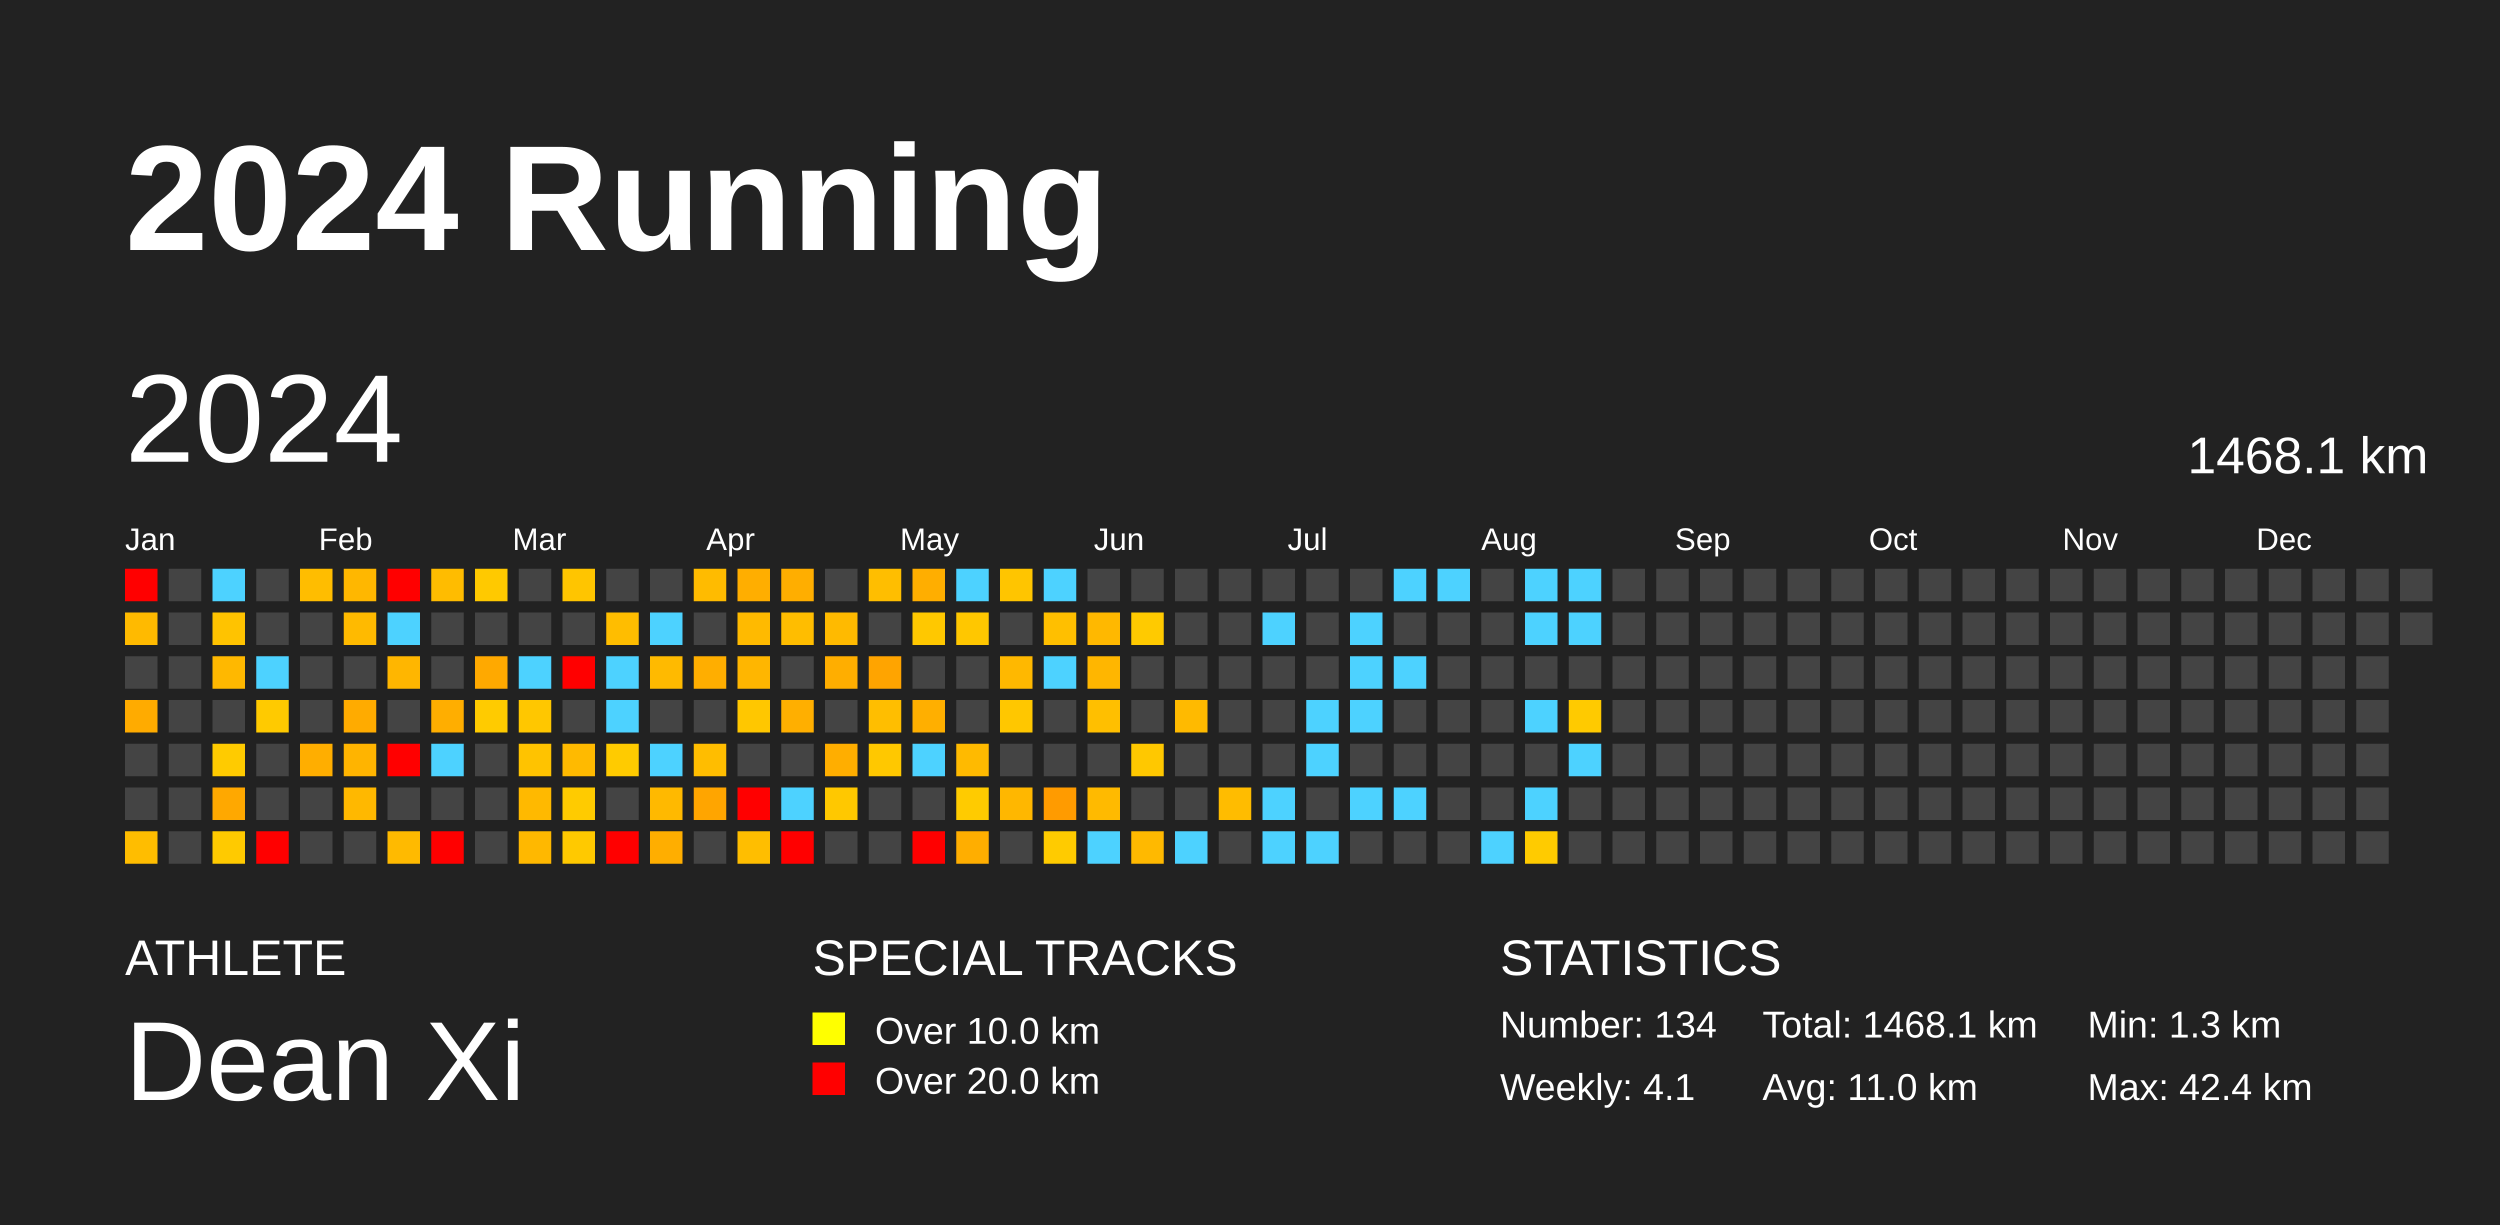
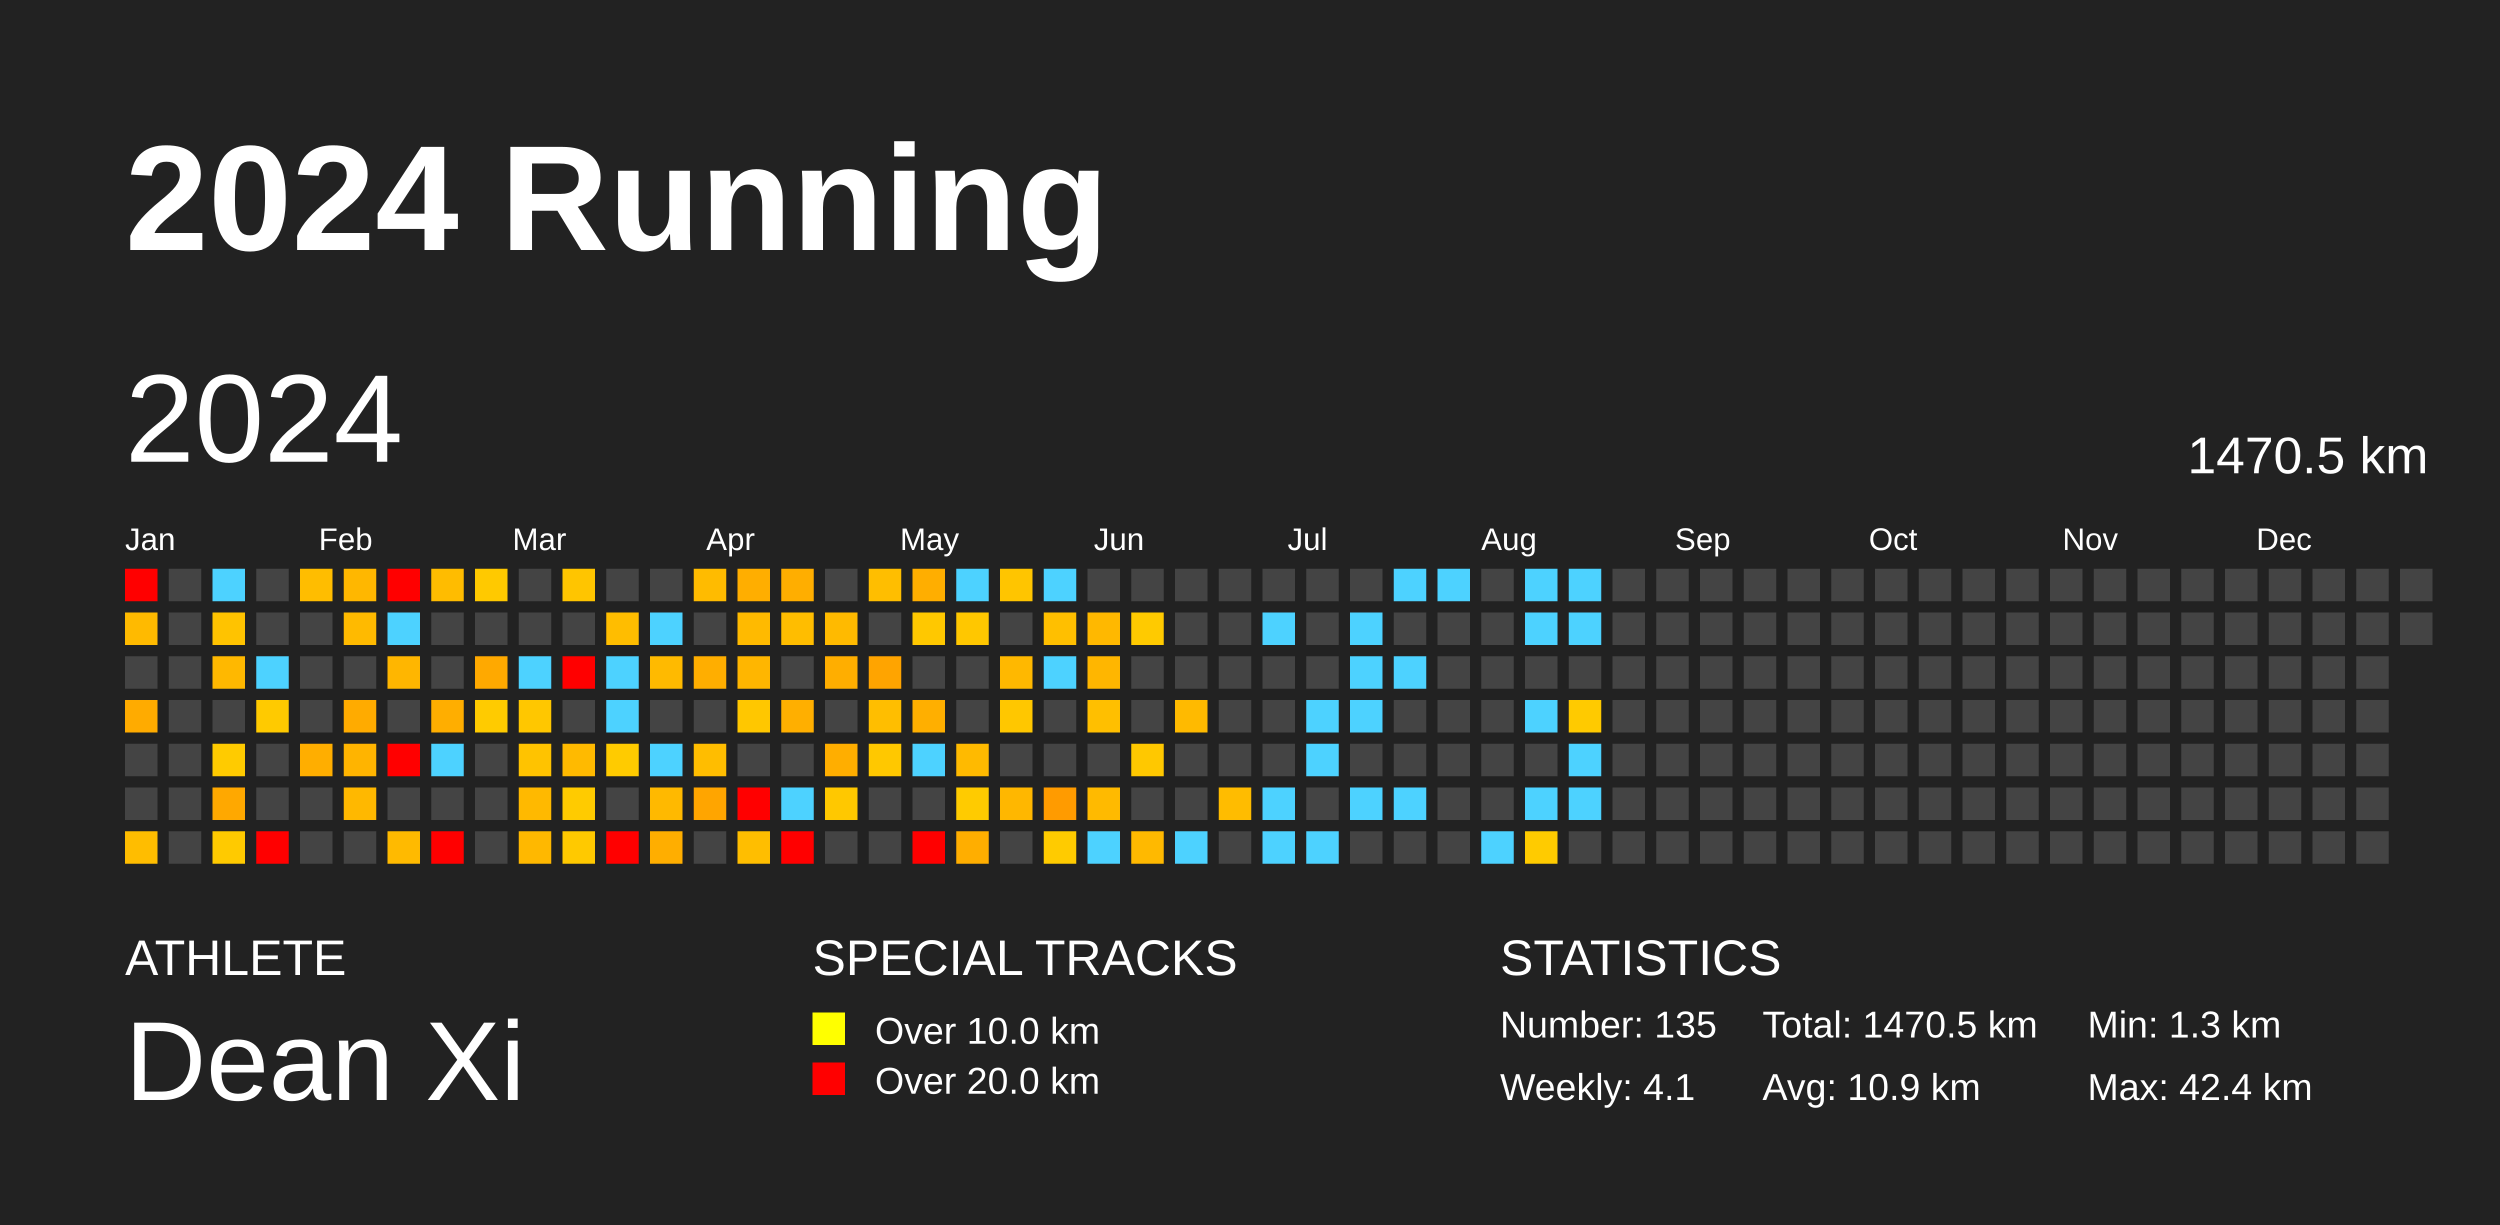
<svg xmlns="http://www.w3.org/2000/svg" baseProfile="full" height="98mm" version="1.1" viewBox="0,0,200,98" width="200mm">
  <defs />
  <rect fill="#222222" height="98" width="200" x="0" y="0" />
  <text fill="#FFFFFF" style="font-size:12px; font-family:Arial; font-weight:bold;" x="10" y="20">2024 Running</text>
  <text fill="#FFFFFF" style="font-size:4px; font-family:Arial" x="10" y="78">ATHLETE</text>
  <text fill="#FFFFFF" style="font-size:9px; font-family:Arial" x="10" y="88">Dean Xi</text>
  <text fill="#FFFFFF" style="font-size:4px; font-family:Arial" x="65" y="78">SPECIAL TRACKS</text>
  <rect fill="yellow" height="2.6" width="2.6" x="65" y="81" />
  <text fill="#FFFFFF" style="font-size:3px; font-family:Arial" x="70" y="83.5">Over 10.0 km</text>
  <rect fill="red" height="2.6" width="2.6" x="65" y="85" />
  <text fill="#FFFFFF" style="font-size:3px; font-family:Arial" x="70" y="87.5">Over 20.0 km</text>
  <text fill="#FFFFFF" style="font-size:4px; font-family:Arial" x="120" y="78">STATISTICS</text>
-   <text fill="#FFFFFF" style="font-size:3px; font-family:Arial" x="120" y="83">Number: 134</text>
+   <text fill="#FFFFFF" style="font-size:3px; font-family:Arial" x="120" y="83">Number: 135</text>
  <text fill="#FFFFFF" style="font-size:3px; font-family:Arial" x="120" y="88">Weekly: 4.1</text>
-   <text fill="#FFFFFF" style="font-size:3px; font-family:Arial" x="141" y="83">Total: 1468.1 km</text>
-   <text fill="#FFFFFF" style="font-size:3px; font-family:Arial" x="141" y="88">Avg: 11.0 km</text>
+   <text fill="#FFFFFF" style="font-size:3px; font-family:Arial" x="141" y="83">Total: 1470.5 km</text>
+   <text fill="#FFFFFF" style="font-size:3px; font-family:Arial" x="141" y="88">Avg: 10.9 km</text>
  <text fill="#FFFFFF" style="font-size:3px; font-family:Arial" x="167" y="83">Min: 1.3 km</text>
  <text fill="#FFFFFF" style="font-size:3px; font-family:Arial" x="167" y="88">Max: 42.4 km</text>
  <text dominant-baseline="hanging" fill="#FFFFFF" style="font-size:10.0px; font-family:Arial;" x="10" y="30">2024</text>
-   <text dominant-baseline="hanging" fill="#FFFFFF" style="font-size:4.125px; font-family:Arial;" x="175" y="35">1468.1 km</text>
+   <text dominant-baseline="hanging" fill="#FFFFFF" style="font-size:4.125px; font-family:Arial;" x="175" y="35">1470.5 km</text>
  <text fill="#FFFFFF" style="font-size:2.5px; font-family:Arial" x="10.0" y="44">Jan</text>
  <text fill="#FFFFFF" style="font-size:2.5px; font-family:Arial" x="25.5" y="44">Feb</text>
  <text fill="#FFFFFF" style="font-size:2.5px; font-family:Arial" x="41.0" y="44">Mar</text>
  <text fill="#FFFFFF" style="font-size:2.5px; font-family:Arial" x="56.5" y="44">Apr</text>
  <text fill="#FFFFFF" style="font-size:2.5px; font-family:Arial" x="72.0" y="44">May</text>
  <text fill="#FFFFFF" style="font-size:2.5px; font-family:Arial" x="87.5" y="44">Jun</text>
  <text fill="#FFFFFF" style="font-size:2.5px; font-family:Arial" x="103.0" y="44">Jul</text>
  <text fill="#FFFFFF" style="font-size:2.5px; font-family:Arial" x="118.5" y="44">Aug</text>
  <text fill="#FFFFFF" style="font-size:2.5px; font-family:Arial" x="134.0" y="44">Sep</text>
  <text fill="#FFFFFF" style="font-size:2.5px; font-family:Arial" x="149.5" y="44">Oct</text>
  <text fill="#FFFFFF" style="font-size:2.5px; font-family:Arial" x="165.0" y="44">Nov</text>
  <text fill="#FFFFFF" style="font-size:2.5px; font-family:Arial" x="180.5" y="44">Dec</text>
  <rect fill="red" height="2.6" width="2.6" x="10.0" y="45.5" />
  <rect fill="#ffba00" height="2.6" width="2.6" x="10.0" y="49.0" />
  <rect fill="#444444" height="2.6" width="2.6" x="10.0" y="52.5" />
  <rect fill="#ffab00" height="2.6" width="2.6" x="10.0" y="56.0" />
  <rect fill="#444444" height="2.6" width="2.6" x="10.0" y="59.5" />
  <rect fill="#444444" height="2.6" width="2.6" x="10.0" y="63.0" />
  <rect fill="#ffbd00" height="2.6" width="2.6" x="10.0" y="66.5" />
  <rect fill="#444444" height="2.6" width="2.6" x="13.5" y="45.5" />
  <rect fill="#444444" height="2.6" width="2.6" x="13.5" y="49.0" />
  <rect fill="#444444" height="2.6" width="2.6" x="13.5" y="52.5" />
  <rect fill="#444444" height="2.6" width="2.6" x="13.5" y="56.0" />
  <rect fill="#444444" height="2.6" width="2.6" x="13.5" y="59.5" />
  <rect fill="#444444" height="2.6" width="2.6" x="13.5" y="63.0" />
  <rect fill="#444444" height="2.6" width="2.6" x="13.5" y="66.5" />
  <rect fill="#4dd2ff" height="2.6" width="2.6" x="17.0" y="45.5" />
  <rect fill="#ffc300" height="2.6" width="2.6" x="17.0" y="49.0" />
  <rect fill="#ffb800" height="2.6" width="2.6" x="17.0" y="52.5" />
  <rect fill="#444444" height="2.6" width="2.6" x="17.0" y="56.0" />
  <rect fill="#ffcb00" height="2.6" width="2.6" x="17.0" y="59.5" />
  <rect fill="#ffa800" height="2.6" width="2.6" x="17.0" y="63.0" />
  <rect fill="#ffca00" height="2.6" width="2.6" x="17.0" y="66.5" />
  <rect fill="#444444" height="2.6" width="2.6" x="20.5" y="45.5" />
  <rect fill="#444444" height="2.6" width="2.6" x="20.5" y="49.0" />
  <rect fill="#4dd2ff" height="2.6" width="2.6" x="20.5" y="52.5" />
  <rect fill="#ffca00" height="2.6" width="2.6" x="20.5" y="56.0" />
  <rect fill="#444444" height="2.6" width="2.6" x="20.5" y="59.5" />
  <rect fill="#444444" height="2.6" width="2.6" x="20.5" y="63.0" />
  <rect fill="red" height="2.6" width="2.6" x="20.5" y="66.5" />
  <rect fill="#ffbd00" height="2.6" width="2.6" x="24.0" y="45.5" />
  <rect fill="#444444" height="2.6" width="2.6" x="24.0" y="49.0" />
  <rect fill="#444444" height="2.6" width="2.6" x="24.0" y="52.5" />
  <rect fill="#444444" height="2.6" width="2.6" x="24.0" y="56.0" />
  <rect fill="#ffae00" height="2.6" width="2.6" x="24.0" y="59.5" />
  <rect fill="#444444" height="2.6" width="2.6" x="24.0" y="63.0" />
  <rect fill="#444444" height="2.6" width="2.6" x="24.0" y="66.5" />
  <rect fill="#ffb700" height="2.6" width="2.6" x="27.5" y="45.5" />
  <rect fill="#ffba00" height="2.6" width="2.6" x="27.5" y="49.0" />
  <rect fill="#444444" height="2.6" width="2.6" x="27.5" y="52.5" />
  <rect fill="#ffab00" height="2.6" width="2.6" x="27.5" y="56.0" />
  <rect fill="#ffb400" height="2.6" width="2.6" x="27.5" y="59.5" />
  <rect fill="#ffb800" height="2.6" width="2.6" x="27.5" y="63.0" />
  <rect fill="#444444" height="2.6" width="2.6" x="27.5" y="66.5" />
  <rect fill="red" height="2.6" width="2.6" x="31.0" y="45.5" />
  <rect fill="#4dd2ff" height="2.6" width="2.6" x="31.0" y="49.0" />
  <rect fill="#ffb600" height="2.6" width="2.6" x="31.0" y="52.5" />
  <rect fill="#444444" height="2.6" width="2.6" x="31.0" y="56.0" />
  <rect fill="red" height="2.6" width="2.6" x="31.0" y="59.5" />
  <rect fill="#444444" height="2.6" width="2.6" x="31.0" y="63.0" />
  <rect fill="#ffba00" height="2.6" width="2.6" x="31.0" y="66.5" />
  <rect fill="#ffbc00" height="2.6" width="2.6" x="34.5" y="45.5" />
  <rect fill="#444444" height="2.6" width="2.6" x="34.5" y="49.0" />
  <rect fill="#444444" height="2.6" width="2.6" x="34.5" y="52.5" />
  <rect fill="#ffae00" height="2.6" width="2.6" x="34.5" y="56.0" />
  <rect fill="#4dd2ff" height="2.6" width="2.6" x="34.5" y="59.5" />
  <rect fill="#444444" height="2.6" width="2.6" x="34.5" y="63.0" />
  <rect fill="red" height="2.6" width="2.6" x="34.5" y="66.5" />
  <rect fill="#ffc900" height="2.6" width="2.6" x="38.0" y="45.5" />
  <rect fill="#444444" height="2.6" width="2.6" x="38.0" y="49.0" />
  <rect fill="#ffa900" height="2.6" width="2.6" x="38.0" y="52.5" />
  <rect fill="#ffcb00" height="2.6" width="2.6" x="38.0" y="56.0" />
  <rect fill="#444444" height="2.6" width="2.6" x="38.0" y="59.5" />
  <rect fill="#444444" height="2.6" width="2.6" x="38.0" y="63.0" />
  <rect fill="#444444" height="2.6" width="2.6" x="38.0" y="66.5" />
  <rect fill="#444444" height="2.6" width="2.6" x="41.5" y="45.5" />
  <rect fill="#444444" height="2.6" width="2.6" x="41.5" y="49.0" />
  <rect fill="#4dd2ff" height="2.6" width="2.6" x="41.5" y="52.5" />
  <rect fill="#ffc700" height="2.6" width="2.6" x="41.5" y="56.0" />
  <rect fill="#ffc300" height="2.6" width="2.6" x="41.5" y="59.5" />
  <rect fill="#ffb900" height="2.6" width="2.6" x="41.5" y="63.0" />
  <rect fill="#ffb800" height="2.6" width="2.6" x="41.5" y="66.5" />
  <rect fill="#ffc500" height="2.6" width="2.6" x="45.0" y="45.5" />
  <rect fill="#444444" height="2.6" width="2.6" x="45.0" y="49.0" />
  <rect fill="red" height="2.6" width="2.6" x="45.0" y="52.5" />
  <rect fill="#444444" height="2.6" width="2.6" x="45.0" y="56.0" />
  <rect fill="#ffba00" height="2.6" width="2.6" x="45.0" y="59.5" />
  <rect fill="#ffcb00" height="2.6" width="2.6" x="45.0" y="63.0" />
  <rect fill="#ffc900" height="2.6" width="2.6" x="45.0" y="66.5" />
  <rect fill="#444444" height="2.6" width="2.6" x="48.5" y="45.5" />
  <rect fill="#ffbd00" height="2.6" width="2.6" x="48.5" y="49.0" />
  <rect fill="#4dd2ff" height="2.6" width="2.6" x="48.5" y="52.5" />
  <rect fill="#4dd2ff" height="2.6" width="2.6" x="48.5" y="56.0" />
  <rect fill="#ffcb00" height="2.6" width="2.6" x="48.5" y="59.5" />
  <rect fill="#444444" height="2.6" width="2.6" x="48.5" y="63.0" />
  <rect fill="red" height="2.6" width="2.6" x="48.5" y="66.5" />
  <rect fill="#444444" height="2.6" width="2.6" x="52.0" y="45.5" />
  <rect fill="#4dd2ff" height="2.6" width="2.6" x="52.0" y="49.0" />
  <rect fill="#ffba00" height="2.6" width="2.6" x="52.0" y="52.5" />
  <rect fill="#444444" height="2.6" width="2.6" x="52.0" y="56.0" />
  <rect fill="#4dd2ff" height="2.6" width="2.6" x="52.0" y="59.5" />
  <rect fill="#ffb900" height="2.6" width="2.6" x="52.0" y="63.0" />
  <rect fill="#ffae00" height="2.6" width="2.6" x="52.0" y="66.5" />
  <rect fill="#ffbb00" height="2.6" width="2.6" x="55.5" y="45.5" />
  <rect fill="#444444" height="2.6" width="2.6" x="55.5" y="49.0" />
  <rect fill="#ffae00" height="2.6" width="2.6" x="55.5" y="52.5" />
  <rect fill="#444444" height="2.6" width="2.6" x="55.5" y="56.0" />
  <rect fill="#ffbd00" height="2.6" width="2.6" x="55.5" y="59.5" />
  <rect fill="#ffa500" height="2.6" width="2.6" x="55.5" y="63.0" />
  <rect fill="#444444" height="2.6" width="2.6" x="55.5" y="66.5" />
  <rect fill="#ffae00" height="2.6" width="2.6" x="59.0" y="45.5" />
  <rect fill="#ffba00" height="2.6" width="2.6" x="59.0" y="49.0" />
  <rect fill="#ffb600" height="2.6" width="2.6" x="59.0" y="52.5" />
  <rect fill="#ffc700" height="2.6" width="2.6" x="59.0" y="56.0" />
  <rect fill="#444444" height="2.6" width="2.6" x="59.0" y="59.5" />
  <rect fill="red" height="2.6" width="2.6" x="59.0" y="63.0" />
  <rect fill="#ffbe00" height="2.6" width="2.6" x="59.0" y="66.5" />
  <rect fill="#ffae00" height="2.6" width="2.6" x="62.5" y="45.5" />
  <rect fill="#ffbd00" height="2.6" width="2.6" x="62.5" y="49.0" />
  <rect fill="#444444" height="2.6" width="2.6" x="62.5" y="52.5" />
  <rect fill="#ffaf00" height="2.6" width="2.6" x="62.5" y="56.0" />
  <rect fill="#444444" height="2.6" width="2.6" x="62.5" y="59.5" />
  <rect fill="#4dd2ff" height="2.6" width="2.6" x="62.5" y="63.0" />
  <rect fill="red" height="2.6" width="2.6" x="62.5" y="66.5" />
  <rect fill="#444444" height="2.6" width="2.6" x="66.0" y="45.5" />
  <rect fill="#ffba00" height="2.6" width="2.6" x="66.0" y="49.0" />
  <rect fill="#ffae00" height="2.6" width="2.6" x="66.0" y="52.5" />
  <rect fill="#444444" height="2.6" width="2.6" x="66.0" y="56.0" />
  <rect fill="#ffae00" height="2.6" width="2.6" x="66.0" y="59.5" />
  <rect fill="#ffc800" height="2.6" width="2.6" x="66.0" y="63.0" />
  <rect fill="#444444" height="2.6" width="2.6" x="66.0" y="66.5" />
  <rect fill="#ffbe00" height="2.6" width="2.6" x="69.5" y="45.5" />
  <rect fill="#444444" height="2.6" width="2.6" x="69.5" y="49.0" />
  <rect fill="#ffa400" height="2.6" width="2.6" x="69.5" y="52.5" />
  <rect fill="#ffbe00" height="2.6" width="2.6" x="69.5" y="56.0" />
  <rect fill="#ffc800" height="2.6" width="2.6" x="69.5" y="59.5" />
  <rect fill="#444444" height="2.6" width="2.6" x="69.5" y="63.0" />
  <rect fill="#444444" height="2.6" width="2.6" x="69.5" y="66.5" />
  <rect fill="#ffae00" height="2.6" width="2.6" x="73.0" y="45.5" />
  <rect fill="#ffc800" height="2.6" width="2.6" x="73.0" y="49.0" />
  <rect fill="#444444" height="2.6" width="2.6" x="73.0" y="52.5" />
  <rect fill="#ffaf00" height="2.6" width="2.6" x="73.0" y="56.0" />
  <rect fill="#4dd2ff" height="2.6" width="2.6" x="73.0" y="59.5" />
  <rect fill="#444444" height="2.6" width="2.6" x="73.0" y="63.0" />
  <rect fill="red" height="2.6" width="2.6" x="73.0" y="66.5" />
  <rect fill="#4dd2ff" height="2.6" width="2.6" x="76.5" y="45.5" />
  <rect fill="#ffc700" height="2.6" width="2.6" x="76.5" y="49.0" />
  <rect fill="#444444" height="2.6" width="2.6" x="76.5" y="52.5" />
  <rect fill="#444444" height="2.6" width="2.6" x="76.5" y="56.0" />
  <rect fill="#ffba00" height="2.6" width="2.6" x="76.5" y="59.5" />
  <rect fill="#ffcb00" height="2.6" width="2.6" x="76.5" y="63.0" />
  <rect fill="#ffae00" height="2.6" width="2.6" x="76.5" y="66.5" />
  <rect fill="#ffc500" height="2.6" width="2.6" x="80.0" y="45.5" />
  <rect fill="#444444" height="2.6" width="2.6" x="80.0" y="49.0" />
  <rect fill="#ffb800" height="2.6" width="2.6" x="80.0" y="52.5" />
  <rect fill="#ffc700" height="2.6" width="2.6" x="80.0" y="56.0" />
  <rect fill="#444444" height="2.6" width="2.6" x="80.0" y="59.5" />
  <rect fill="#ffb700" height="2.6" width="2.6" x="80.0" y="63.0" />
  <rect fill="#444444" height="2.6" width="2.6" x="80.0" y="66.5" />
  <rect fill="#4dd2ff" height="2.6" width="2.6" x="83.5" y="45.5" />
  <rect fill="#ffbf00" height="2.6" width="2.6" x="83.5" y="49.0" />
  <rect fill="#4dd2ff" height="2.6" width="2.6" x="83.5" y="52.5" />
  <rect fill="#444444" height="2.6" width="2.6" x="83.5" y="56.0" />
  <rect fill="#444444" height="2.6" width="2.6" x="83.5" y="59.5" />
  <rect fill="#ff9b00" height="2.6" width="2.6" x="83.5" y="63.0" />
  <rect fill="#ffcb00" height="2.6" width="2.6" x="83.5" y="66.5" />
  <rect fill="#444444" height="2.6" width="2.6" x="87.0" y="45.5" />
  <rect fill="#ffb800" height="2.6" width="2.6" x="87.0" y="49.0" />
  <rect fill="#ffb600" height="2.6" width="2.6" x="87.0" y="52.5" />
  <rect fill="#ffbf00" height="2.6" width="2.6" x="87.0" y="56.0" />
  <rect fill="#444444" height="2.6" width="2.6" x="87.0" y="59.5" />
  <rect fill="#ffba00" height="2.6" width="2.6" x="87.0" y="63.0" />
  <rect fill="#4dd2ff" height="2.6" width="2.6" x="87.0" y="66.5" />
  <rect fill="#444444" height="2.6" width="2.6" x="90.5" y="45.5" />
  <rect fill="#ffca00" height="2.6" width="2.6" x="90.5" y="49.0" />
  <rect fill="#444444" height="2.6" width="2.6" x="90.5" y="52.5" />
  <rect fill="#444444" height="2.6" width="2.6" x="90.5" y="56.0" />
  <rect fill="#ffc800" height="2.6" width="2.6" x="90.5" y="59.5" />
  <rect fill="#444444" height="2.6" width="2.6" x="90.5" y="63.0" />
  <rect fill="#ffb900" height="2.6" width="2.6" x="90.5" y="66.5" />
  <rect fill="#444444" height="2.6" width="2.6" x="94.0" y="45.5" />
  <rect fill="#444444" height="2.6" width="2.6" x="94.0" y="49.0" />
  <rect fill="#444444" height="2.6" width="2.6" x="94.0" y="52.5" />
  <rect fill="#ffba00" height="2.6" width="2.6" x="94.0" y="56.0" />
  <rect fill="#444444" height="2.6" width="2.6" x="94.0" y="59.5" />
  <rect fill="#444444" height="2.6" width="2.6" x="94.0" y="63.0" />
  <rect fill="#4dd2ff" height="2.6" width="2.6" x="94.0" y="66.5" />
  <rect fill="#444444" height="2.6" width="2.6" x="97.5" y="45.5" />
  <rect fill="#444444" height="2.6" width="2.6" x="97.5" y="49.0" />
  <rect fill="#444444" height="2.6" width="2.6" x="97.5" y="52.5" />
  <rect fill="#444444" height="2.6" width="2.6" x="97.5" y="56.0" />
  <rect fill="#444444" height="2.6" width="2.6" x="97.5" y="59.5" />
  <rect fill="#ffbc00" height="2.6" width="2.6" x="97.5" y="63.0" />
  <rect fill="#444444" height="2.6" width="2.6" x="97.5" y="66.5" />
  <rect fill="#444444" height="2.6" width="2.6" x="101.0" y="45.5" />
  <rect fill="#4dd2ff" height="2.6" width="2.6" x="101.0" y="49.0" />
  <rect fill="#444444" height="2.6" width="2.6" x="101.0" y="52.5" />
  <rect fill="#444444" height="2.6" width="2.6" x="101.0" y="56.0" />
  <rect fill="#444444" height="2.6" width="2.6" x="101.0" y="59.5" />
  <rect fill="#4dd2ff" height="2.6" width="2.6" x="101.0" y="63.0" />
  <rect fill="#4dd2ff" height="2.6" width="2.6" x="101.0" y="66.5" />
  <rect fill="#444444" height="2.6" width="2.6" x="104.5" y="45.5" />
  <rect fill="#444444" height="2.6" width="2.6" x="104.5" y="49.0" />
  <rect fill="#444444" height="2.6" width="2.6" x="104.5" y="52.5" />
  <rect fill="#4dd2ff" height="2.6" width="2.6" x="104.5" y="56.0" />
  <rect fill="#4dd2ff" height="2.6" width="2.6" x="104.5" y="59.5" />
  <rect fill="#444444" height="2.6" width="2.6" x="104.5" y="63.0" />
  <rect fill="#4dd2ff" height="2.6" width="2.6" x="104.5" y="66.5" />
  <rect fill="#444444" height="2.6" width="2.6" x="108.0" y="45.5" />
  <rect fill="#4dd2ff" height="2.6" width="2.6" x="108.0" y="49.0" />
  <rect fill="#4dd2ff" height="2.6" width="2.6" x="108.0" y="52.5" />
  <rect fill="#4dd2ff" height="2.6" width="2.6" x="108.0" y="56.0" />
  <rect fill="#444444" height="2.6" width="2.6" x="108.0" y="59.5" />
  <rect fill="#4dd2ff" height="2.6" width="2.6" x="108.0" y="63.0" />
  <rect fill="#444444" height="2.6" width="2.6" x="108.0" y="66.5" />
  <rect fill="#4dd2ff" height="2.6" width="2.6" x="111.5" y="45.5" />
  <rect fill="#444444" height="2.6" width="2.6" x="111.5" y="49.0" />
  <rect fill="#4dd2ff" height="2.6" width="2.6" x="111.5" y="52.5" />
  <rect fill="#444444" height="2.6" width="2.6" x="111.5" y="56.0" />
  <rect fill="#444444" height="2.6" width="2.6" x="111.5" y="59.5" />
  <rect fill="#4dd2ff" height="2.6" width="2.6" x="111.5" y="63.0" />
  <rect fill="#444444" height="2.6" width="2.6" x="111.5" y="66.5" />
  <rect fill="#4dd2ff" height="2.6" width="2.6" x="115.0" y="45.5" />
  <rect fill="#444444" height="2.6" width="2.6" x="115.0" y="49.0" />
  <rect fill="#444444" height="2.6" width="2.6" x="115.0" y="52.5" />
  <rect fill="#444444" height="2.6" width="2.6" x="115.0" y="56.0" />
  <rect fill="#444444" height="2.6" width="2.6" x="115.0" y="59.5" />
  <rect fill="#444444" height="2.6" width="2.6" x="115.0" y="63.0" />
  <rect fill="#444444" height="2.6" width="2.6" x="115.0" y="66.5" />
  <rect fill="#444444" height="2.6" width="2.6" x="118.5" y="45.5" />
  <rect fill="#444444" height="2.6" width="2.6" x="118.5" y="49.0" />
  <rect fill="#444444" height="2.6" width="2.6" x="118.5" y="52.5" />
  <rect fill="#444444" height="2.6" width="2.6" x="118.5" y="56.0" />
  <rect fill="#444444" height="2.6" width="2.6" x="118.5" y="59.5" />
  <rect fill="#444444" height="2.6" width="2.6" x="118.5" y="63.0" />
  <rect fill="#4dd2ff" height="2.6" width="2.6" x="118.5" y="66.5" />
  <rect fill="#4dd2ff" height="2.6" width="2.6" x="122.0" y="45.5" />
  <rect fill="#4dd2ff" height="2.6" width="2.6" x="122.0" y="49.0" />
  <rect fill="#444444" height="2.6" width="2.6" x="122.0" y="52.5" />
  <rect fill="#4dd2ff" height="2.6" width="2.6" x="122.0" y="56.0" />
  <rect fill="#444444" height="2.6" width="2.6" x="122.0" y="59.5" />
  <rect fill="#4dd2ff" height="2.6" width="2.6" x="122.0" y="63.0" />
  <rect fill="#ffcb00" height="2.6" width="2.6" x="122.0" y="66.5" />
  <rect fill="#4dd2ff" height="2.6" width="2.6" x="125.5" y="45.5" />
  <rect fill="#4dd2ff" height="2.6" width="2.6" x="125.5" y="49.0" />
  <rect fill="#444444" height="2.6" width="2.6" x="125.5" y="52.5" />
  <rect fill="#ffca00" height="2.6" width="2.6" x="125.5" y="56.0" />
  <rect fill="#4dd2ff" height="2.6" width="2.6" x="125.5" y="59.5" />
-   <rect fill="#444444" height="2.6" width="2.6" x="125.5" y="63.0" />
+   <rect fill="#4dd2ff" height="2.6" width="2.6" x="125.5" y="63.0" />
  <rect fill="#444444" height="2.6" width="2.6" x="125.5" y="66.5" />
  <rect fill="#444444" height="2.6" width="2.6" x="129.0" y="45.5" />
  <rect fill="#444444" height="2.6" width="2.6" x="129.0" y="49.0" />
  <rect fill="#444444" height="2.6" width="2.6" x="129.0" y="52.5" />
  <rect fill="#444444" height="2.6" width="2.6" x="129.0" y="56.0" />
  <rect fill="#444444" height="2.6" width="2.6" x="129.0" y="59.5" />
  <rect fill="#444444" height="2.6" width="2.6" x="129.0" y="63.0" />
  <rect fill="#444444" height="2.6" width="2.6" x="129.0" y="66.5" />
  <rect fill="#444444" height="2.6" width="2.6" x="132.5" y="45.5" />
  <rect fill="#444444" height="2.6" width="2.6" x="132.5" y="49.0" />
  <rect fill="#444444" height="2.6" width="2.6" x="132.5" y="52.5" />
  <rect fill="#444444" height="2.6" width="2.6" x="132.5" y="56.0" />
  <rect fill="#444444" height="2.6" width="2.6" x="132.5" y="59.5" />
  <rect fill="#444444" height="2.6" width="2.6" x="132.5" y="63.0" />
  <rect fill="#444444" height="2.6" width="2.6" x="132.5" y="66.5" />
  <rect fill="#444444" height="2.6" width="2.6" x="136.0" y="45.5" />
  <rect fill="#444444" height="2.6" width="2.6" x="136.0" y="49.0" />
  <rect fill="#444444" height="2.6" width="2.6" x="136.0" y="52.5" />
  <rect fill="#444444" height="2.6" width="2.6" x="136.0" y="56.0" />
  <rect fill="#444444" height="2.6" width="2.6" x="136.0" y="59.5" />
  <rect fill="#444444" height="2.6" width="2.6" x="136.0" y="63.0" />
  <rect fill="#444444" height="2.6" width="2.6" x="136.0" y="66.5" />
  <rect fill="#444444" height="2.6" width="2.6" x="139.5" y="45.5" />
  <rect fill="#444444" height="2.6" width="2.6" x="139.5" y="49.0" />
  <rect fill="#444444" height="2.6" width="2.6" x="139.5" y="52.5" />
  <rect fill="#444444" height="2.6" width="2.6" x="139.5" y="56.0" />
  <rect fill="#444444" height="2.6" width="2.6" x="139.5" y="59.5" />
  <rect fill="#444444" height="2.6" width="2.6" x="139.5" y="63.0" />
  <rect fill="#444444" height="2.6" width="2.6" x="139.5" y="66.5" />
  <rect fill="#444444" height="2.6" width="2.6" x="143.0" y="45.5" />
  <rect fill="#444444" height="2.6" width="2.6" x="143.0" y="49.0" />
  <rect fill="#444444" height="2.6" width="2.6" x="143.0" y="52.5" />
  <rect fill="#444444" height="2.6" width="2.6" x="143.0" y="56.0" />
  <rect fill="#444444" height="2.6" width="2.6" x="143.0" y="59.5" />
  <rect fill="#444444" height="2.6" width="2.6" x="143.0" y="63.0" />
  <rect fill="#444444" height="2.6" width="2.6" x="143.0" y="66.5" />
  <rect fill="#444444" height="2.6" width="2.6" x="146.5" y="45.5" />
  <rect fill="#444444" height="2.6" width="2.6" x="146.5" y="49.0" />
  <rect fill="#444444" height="2.6" width="2.6" x="146.5" y="52.5" />
  <rect fill="#444444" height="2.6" width="2.6" x="146.5" y="56.0" />
  <rect fill="#444444" height="2.6" width="2.6" x="146.5" y="59.5" />
  <rect fill="#444444" height="2.6" width="2.6" x="146.5" y="63.0" />
  <rect fill="#444444" height="2.6" width="2.6" x="146.5" y="66.5" />
  <rect fill="#444444" height="2.6" width="2.6" x="150.0" y="45.5" />
  <rect fill="#444444" height="2.6" width="2.6" x="150.0" y="49.0" />
  <rect fill="#444444" height="2.6" width="2.6" x="150.0" y="52.5" />
  <rect fill="#444444" height="2.6" width="2.6" x="150.0" y="56.0" />
  <rect fill="#444444" height="2.6" width="2.6" x="150.0" y="59.5" />
  <rect fill="#444444" height="2.6" width="2.6" x="150.0" y="63.0" />
  <rect fill="#444444" height="2.6" width="2.6" x="150.0" y="66.5" />
  <rect fill="#444444" height="2.6" width="2.6" x="153.5" y="45.5" />
  <rect fill="#444444" height="2.6" width="2.6" x="153.5" y="49.0" />
  <rect fill="#444444" height="2.6" width="2.6" x="153.5" y="52.5" />
  <rect fill="#444444" height="2.6" width="2.6" x="153.5" y="56.0" />
  <rect fill="#444444" height="2.6" width="2.6" x="153.5" y="59.5" />
  <rect fill="#444444" height="2.6" width="2.6" x="153.5" y="63.0" />
  <rect fill="#444444" height="2.6" width="2.6" x="153.5" y="66.5" />
  <rect fill="#444444" height="2.6" width="2.6" x="157.0" y="45.5" />
  <rect fill="#444444" height="2.6" width="2.6" x="157.0" y="49.0" />
  <rect fill="#444444" height="2.6" width="2.6" x="157.0" y="52.5" />
  <rect fill="#444444" height="2.6" width="2.6" x="157.0" y="56.0" />
  <rect fill="#444444" height="2.6" width="2.6" x="157.0" y="59.5" />
  <rect fill="#444444" height="2.6" width="2.6" x="157.0" y="63.0" />
  <rect fill="#444444" height="2.6" width="2.6" x="157.0" y="66.5" />
  <rect fill="#444444" height="2.6" width="2.6" x="160.5" y="45.5" />
  <rect fill="#444444" height="2.6" width="2.6" x="160.5" y="49.0" />
  <rect fill="#444444" height="2.6" width="2.6" x="160.5" y="52.5" />
  <rect fill="#444444" height="2.6" width="2.6" x="160.5" y="56.0" />
  <rect fill="#444444" height="2.6" width="2.6" x="160.5" y="59.5" />
  <rect fill="#444444" height="2.6" width="2.6" x="160.5" y="63.0" />
  <rect fill="#444444" height="2.6" width="2.6" x="160.5" y="66.5" />
  <rect fill="#444444" height="2.6" width="2.6" x="164.0" y="45.5" />
  <rect fill="#444444" height="2.6" width="2.6" x="164.0" y="49.0" />
  <rect fill="#444444" height="2.6" width="2.6" x="164.0" y="52.5" />
  <rect fill="#444444" height="2.6" width="2.6" x="164.0" y="56.0" />
  <rect fill="#444444" height="2.6" width="2.6" x="164.0" y="59.5" />
  <rect fill="#444444" height="2.6" width="2.6" x="164.0" y="63.0" />
  <rect fill="#444444" height="2.6" width="2.6" x="164.0" y="66.5" />
  <rect fill="#444444" height="2.6" width="2.6" x="167.5" y="45.5" />
  <rect fill="#444444" height="2.6" width="2.6" x="167.5" y="49.0" />
  <rect fill="#444444" height="2.6" width="2.6" x="167.5" y="52.5" />
  <rect fill="#444444" height="2.6" width="2.6" x="167.5" y="56.0" />
  <rect fill="#444444" height="2.6" width="2.6" x="167.5" y="59.5" />
  <rect fill="#444444" height="2.6" width="2.6" x="167.5" y="63.0" />
  <rect fill="#444444" height="2.6" width="2.6" x="167.5" y="66.5" />
  <rect fill="#444444" height="2.6" width="2.6" x="171.0" y="45.5" />
  <rect fill="#444444" height="2.6" width="2.6" x="171.0" y="49.0" />
  <rect fill="#444444" height="2.6" width="2.6" x="171.0" y="52.5" />
  <rect fill="#444444" height="2.6" width="2.6" x="171.0" y="56.0" />
  <rect fill="#444444" height="2.6" width="2.6" x="171.0" y="59.5" />
  <rect fill="#444444" height="2.6" width="2.6" x="171.0" y="63.0" />
  <rect fill="#444444" height="2.6" width="2.6" x="171.0" y="66.5" />
  <rect fill="#444444" height="2.6" width="2.6" x="174.5" y="45.5" />
  <rect fill="#444444" height="2.6" width="2.6" x="174.5" y="49.0" />
  <rect fill="#444444" height="2.6" width="2.6" x="174.5" y="52.5" />
  <rect fill="#444444" height="2.6" width="2.6" x="174.5" y="56.0" />
  <rect fill="#444444" height="2.6" width="2.6" x="174.5" y="59.5" />
  <rect fill="#444444" height="2.6" width="2.6" x="174.5" y="63.0" />
  <rect fill="#444444" height="2.6" width="2.6" x="174.5" y="66.5" />
  <rect fill="#444444" height="2.6" width="2.6" x="178.0" y="45.5" />
  <rect fill="#444444" height="2.6" width="2.6" x="178.0" y="49.0" />
  <rect fill="#444444" height="2.6" width="2.6" x="178.0" y="52.5" />
  <rect fill="#444444" height="2.6" width="2.6" x="178.0" y="56.0" />
  <rect fill="#444444" height="2.6" width="2.6" x="178.0" y="59.5" />
  <rect fill="#444444" height="2.6" width="2.6" x="178.0" y="63.0" />
  <rect fill="#444444" height="2.6" width="2.6" x="178.0" y="66.5" />
  <rect fill="#444444" height="2.6" width="2.6" x="181.5" y="45.5" />
  <rect fill="#444444" height="2.6" width="2.6" x="181.5" y="49.0" />
  <rect fill="#444444" height="2.6" width="2.6" x="181.5" y="52.5" />
  <rect fill="#444444" height="2.6" width="2.6" x="181.5" y="56.0" />
  <rect fill="#444444" height="2.6" width="2.6" x="181.5" y="59.5" />
  <rect fill="#444444" height="2.6" width="2.6" x="181.5" y="63.0" />
  <rect fill="#444444" height="2.6" width="2.6" x="181.5" y="66.5" />
  <rect fill="#444444" height="2.6" width="2.6" x="185.0" y="45.5" />
  <rect fill="#444444" height="2.6" width="2.6" x="185.0" y="49.0" />
  <rect fill="#444444" height="2.6" width="2.6" x="185.0" y="52.5" />
  <rect fill="#444444" height="2.6" width="2.6" x="185.0" y="56.0" />
  <rect fill="#444444" height="2.6" width="2.6" x="185.0" y="59.5" />
  <rect fill="#444444" height="2.6" width="2.6" x="185.0" y="63.0" />
  <rect fill="#444444" height="2.6" width="2.6" x="185.0" y="66.5" />
  <rect fill="#444444" height="2.6" width="2.6" x="188.5" y="45.5" />
  <rect fill="#444444" height="2.6" width="2.6" x="188.5" y="49.0" />
  <rect fill="#444444" height="2.6" width="2.6" x="188.5" y="52.5" />
  <rect fill="#444444" height="2.6" width="2.6" x="188.5" y="56.0" />
  <rect fill="#444444" height="2.6" width="2.6" x="188.5" y="59.5" />
  <rect fill="#444444" height="2.6" width="2.6" x="188.5" y="63.0" />
  <rect fill="#444444" height="2.6" width="2.6" x="188.5" y="66.5" />
  <rect fill="#444444" height="2.6" width="2.6" x="192.0" y="45.5" />
  <rect fill="#444444" height="2.6" width="2.6" x="192.0" y="49.0" />
</svg>
